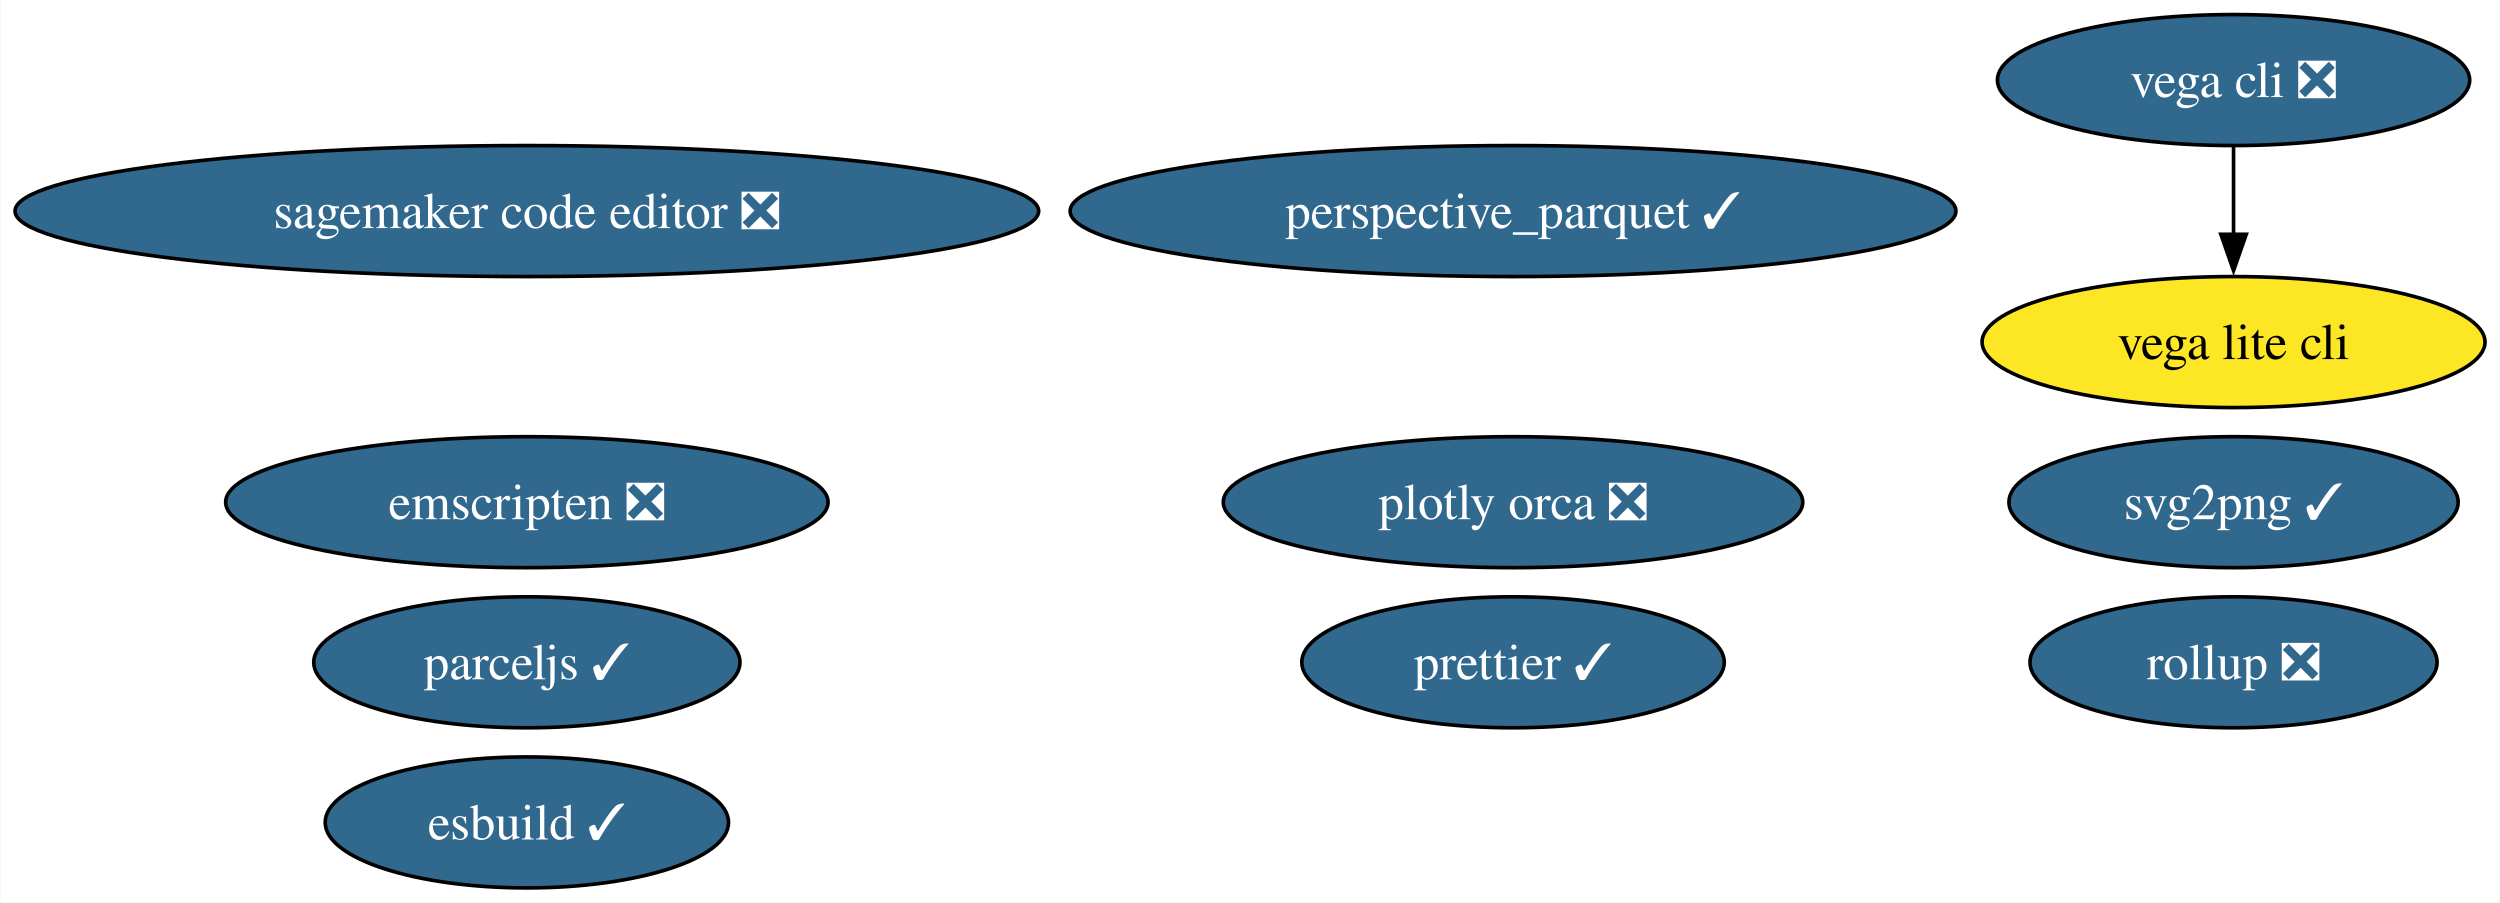
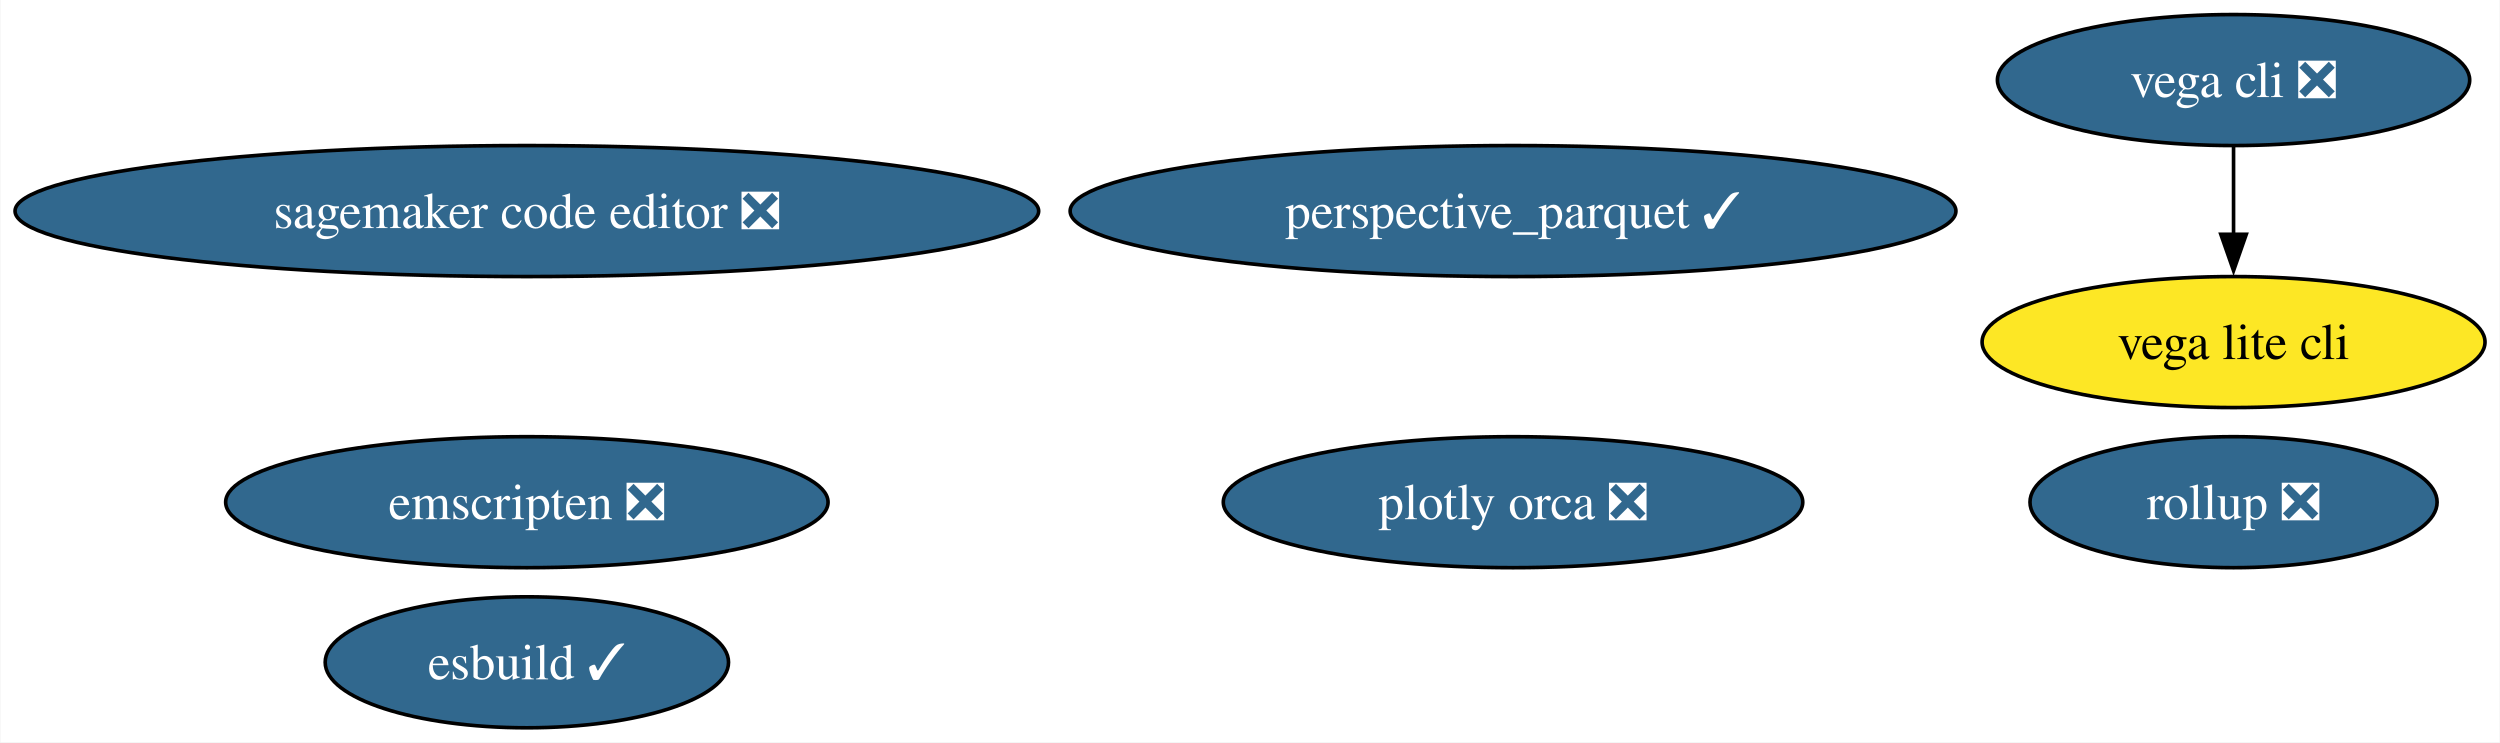
- <svg xmlns="http://www.w3.org/2000/svg" xmlns:xlink="http://www.w3.org/1999/xlink" width="687pt" height="248pt" viewBox="0.00 0.00 686.74 248.00">
-   <g id="graph0" class="graph" transform="scale(1 1) rotate(0) translate(4 244)">
-     <polygon fill="white" stroke="none" points="-4,4 -4,-244 682.74,-244 682.74,4 -4,4" />
+ <svg xmlns="http://www.w3.org/2000/svg" xmlns:xlink="http://www.w3.org/1999/xlink" width="687pt" height="204pt" viewBox="0.00 0.00 686.74 204.00">
+   <g id="graph0" class="graph" transform="scale(1 1) rotate(0) translate(4 200)">
+     <polygon fill="white" stroke="none" points="-4,4 -4,-200 682.74,-200 682.74,4 -4,4" />
    <g id="node1" class="node">
      <g id="a_node1">
-         <a xlink:href="https://github.com/conda-forge/svg2png-feedstock/pull/7" xlink:title="svg2png ✓">
-           <ellipse fill="#31688e" stroke="black" cx="609.65" cy="-106" rx="61.73" ry="18" />
-           <text text-anchor="middle" x="609.65" y="-101.33" font-family="Times,serif" font-size="14.00" fill="white">svg2png ✓</text>
+         <a xlink:href="https://github.com/conda-forge/vega-cli-feedstock/pull/35" xlink:title="vega cli ❎">
+           <ellipse fill="#31688e" stroke="black" cx="609.65" cy="-178" rx="64.89" ry="18" />
+           <text text-anchor="middle" x="609.65" y="-173.32" font-family="Times,serif" font-size="14.00" fill="white">vega cli ❎</text>
        </a>
      </g>
    </g>
    <g id="node2" class="node">
      <g id="a_node2">
-         <a xlink:href="https://github.com/conda-forge/vega-cli-feedstock/pull/35" xlink:title="vega cli ❎">
-           <ellipse fill="#31688e" stroke="black" cx="609.65" cy="-222" rx="64.89" ry="18" />
-           <text text-anchor="middle" x="609.65" y="-217.32" font-family="Times,serif" font-size="14.00" fill="white">vega cli ❎</text>
-         </a>
-       </g>
-     </g>
-     <g id="node3" class="node">
-       <g id="a_node3">
        <a xlink:href="https://github.com/conda-forge/vega-lite-cli-feedstock" xlink:title="vega lite cli">
-           <ellipse fill="#fde725" stroke="black" cx="609.65" cy="-150" rx="69.1" ry="18" />
-           <text text-anchor="middle" x="609.65" y="-145.32" font-family="Times,serif" font-size="14.00">vega lite cli</text>
+           <ellipse fill="#fde725" stroke="black" cx="609.65" cy="-106" rx="69.1" ry="18" />
+           <text text-anchor="middle" x="609.65" y="-101.33" font-family="Times,serif" font-size="14.00">vega lite cli</text>
        </a>
      </g>
    </g>
    <g id="edge1" class="edge">
-       <path fill="none" stroke="black" d="M609.65,-203.7C609.65,-196.41 609.65,-187.73 609.65,-179.54" />
-       <polygon fill="black" stroke="black" points="613.15,-179.62 609.65,-169.62 606.15,-179.62 613.15,-179.62" />
+       <path fill="none" stroke="black" d="M609.65,-159.7C609.65,-152.41 609.65,-143.73 609.65,-135.54" />
+       <polygon fill="black" stroke="black" points="613.15,-135.62 609.65,-125.62 606.15,-135.62 613.15,-135.62" />
+     </g>
+     <g id="node3" class="node">
+       <g id="a_node3">
+         <a xlink:href="https://github.com/conda-forge/plotly-orca-feedstock/pull/21" xlink:title="plotly orca ❎">
+           <ellipse fill="#31688e" stroke="black" cx="411.65" cy="-62" rx="79.62" ry="18" />
+           <text text-anchor="middle" x="411.65" y="-57.33" font-family="Times,serif" font-size="14.00" fill="white">plotly orca ❎</text>
+         </a>
+       </g>
    </g>
    <g id="node4" class="node">
      <g id="a_node4">
-         <a xlink:href="https://github.com/conda-forge/plotly-orca-feedstock/pull/21" xlink:title="plotly orca ❎">
-           <ellipse fill="#31688e" stroke="black" cx="411.65" cy="-106" rx="79.62" ry="18" />
-           <text text-anchor="middle" x="411.65" y="-101.33" font-family="Times,serif" font-size="14.00" fill="white">plotly orca ❎</text>
+         <a xlink:href="https://github.com/conda-forge/emscripten-feedstock/pull/26" xlink:title="emscripten ❎">
+           <ellipse fill="#31688e" stroke="black" cx="140.65" cy="-62" rx="82.77" ry="18" />
+           <text text-anchor="middle" x="140.65" y="-57.33" font-family="Times,serif" font-size="14.00" fill="white">emscripten ❎</text>
        </a>
      </g>
    </g>
    <g id="node5" class="node">
      <g id="a_node5">
-         <a xlink:href="https://github.com/conda-forge/emscripten-feedstock/pull/26" xlink:title="emscripten ❎">
-           <ellipse fill="#31688e" stroke="black" cx="140.65" cy="-106" rx="82.77" ry="18" />
-           <text text-anchor="middle" x="140.65" y="-101.33" font-family="Times,serif" font-size="14.00" fill="white">emscripten ❎</text>
-         </a>
-       </g>
-     </g>
-     <g id="node6" class="node">
-       <g id="a_node6">
-         <a xlink:href="https://github.com/conda-forge/parceljs-feedstock/pull/39" xlink:title="parceljs ✓">
-           <ellipse fill="#31688e" stroke="black" cx="140.65" cy="-62" rx="58.57" ry="18" />
-           <text text-anchor="middle" x="140.65" y="-57.33" font-family="Times,serif" font-size="14.00" fill="white">parceljs ✓</text>
-         </a>
-       </g>
-     </g>
-     <g id="node7" class="node">
-       <g id="a_node7">
-         <a xlink:href="https://github.com/conda-forge/prettier-feedstock/pull/64" xlink:title="prettier ✓">
-           <ellipse fill="#31688e" stroke="black" cx="411.65" cy="-62" rx="58.05" ry="18" />
-           <text text-anchor="middle" x="411.65" y="-57.33" font-family="Times,serif" font-size="14.00" fill="white">prettier ✓</text>
-         </a>
-       </g>
-     </g>
-     <g id="node8" class="node">
-       <g id="a_node8">
        <a xlink:href="https://github.com/conda-forge/esbuild-feedstock/pull/29" xlink:title="esbuild ✓">
          <ellipse fill="#31688e" stroke="black" cx="140.65" cy="-18" rx="55.42" ry="18" />
          <text text-anchor="middle" x="140.65" y="-13.32" font-family="Times,serif" font-size="14.00" fill="white">esbuild ✓</text>
        </a>
      </g>
    </g>
-     <g id="node9" class="node">
-       <g id="a_node9">
+     <g id="node6" class="node">
+       <g id="a_node6">
        <a xlink:href="https://github.com/conda-forge/perspective_parquet-feedstock/pull/5" xlink:title="perspective_parquet ✓">
-           <ellipse fill="#31688e" stroke="black" cx="411.65" cy="-186" rx="121.71" ry="18" />
-           <text text-anchor="middle" x="411.65" y="-181.32" font-family="Times,serif" font-size="14.00" fill="white">perspective_parquet ✓</text>
+           <ellipse fill="#31688e" stroke="black" cx="411.65" cy="-142" rx="121.71" ry="18" />
+           <text text-anchor="middle" x="411.65" y="-137.32" font-family="Times,serif" font-size="14.00" fill="white">perspective_parquet ✓</text>
        </a>
      </g>
    </g>
-     <g id="node10" class="node">
-       <g id="a_node10">
+     <g id="node7" class="node">
+       <g id="a_node7">
        <a xlink:href="https://github.com/conda-forge/sagemaker-code-editor-feedstock/pull/28" xlink:title="sagemaker code editor ❎">
-           <ellipse fill="#31688e" stroke="black" cx="140.65" cy="-186" rx="140.65" ry="18" />
-           <text text-anchor="middle" x="140.65" y="-181.32" font-family="Times,serif" font-size="14.00" fill="white">sagemaker code editor ❎</text>
+           <ellipse fill="#31688e" stroke="black" cx="140.65" cy="-142" rx="140.65" ry="18" />
+           <text text-anchor="middle" x="140.65" y="-137.32" font-family="Times,serif" font-size="14.00" fill="white">sagemaker code editor ❎</text>
        </a>
      </g>
    </g>
-     <g id="node11" class="node">
-       <g id="a_node11">
+     <g id="node8" class="node">
+       <g id="a_node8">
        <a xlink:href="https://github.com/conda-forge/rollup-feedstock/pull/17" xlink:title="rollup ❎">
          <ellipse fill="#31688e" stroke="black" cx="609.65" cy="-62" rx="55.94" ry="18" />
          <text text-anchor="middle" x="609.65" y="-57.33" font-family="Times,serif" font-size="14.00" fill="white">rollup ❎</text>
        </a>
      </g>
    </g>
  </g>
</svg>
